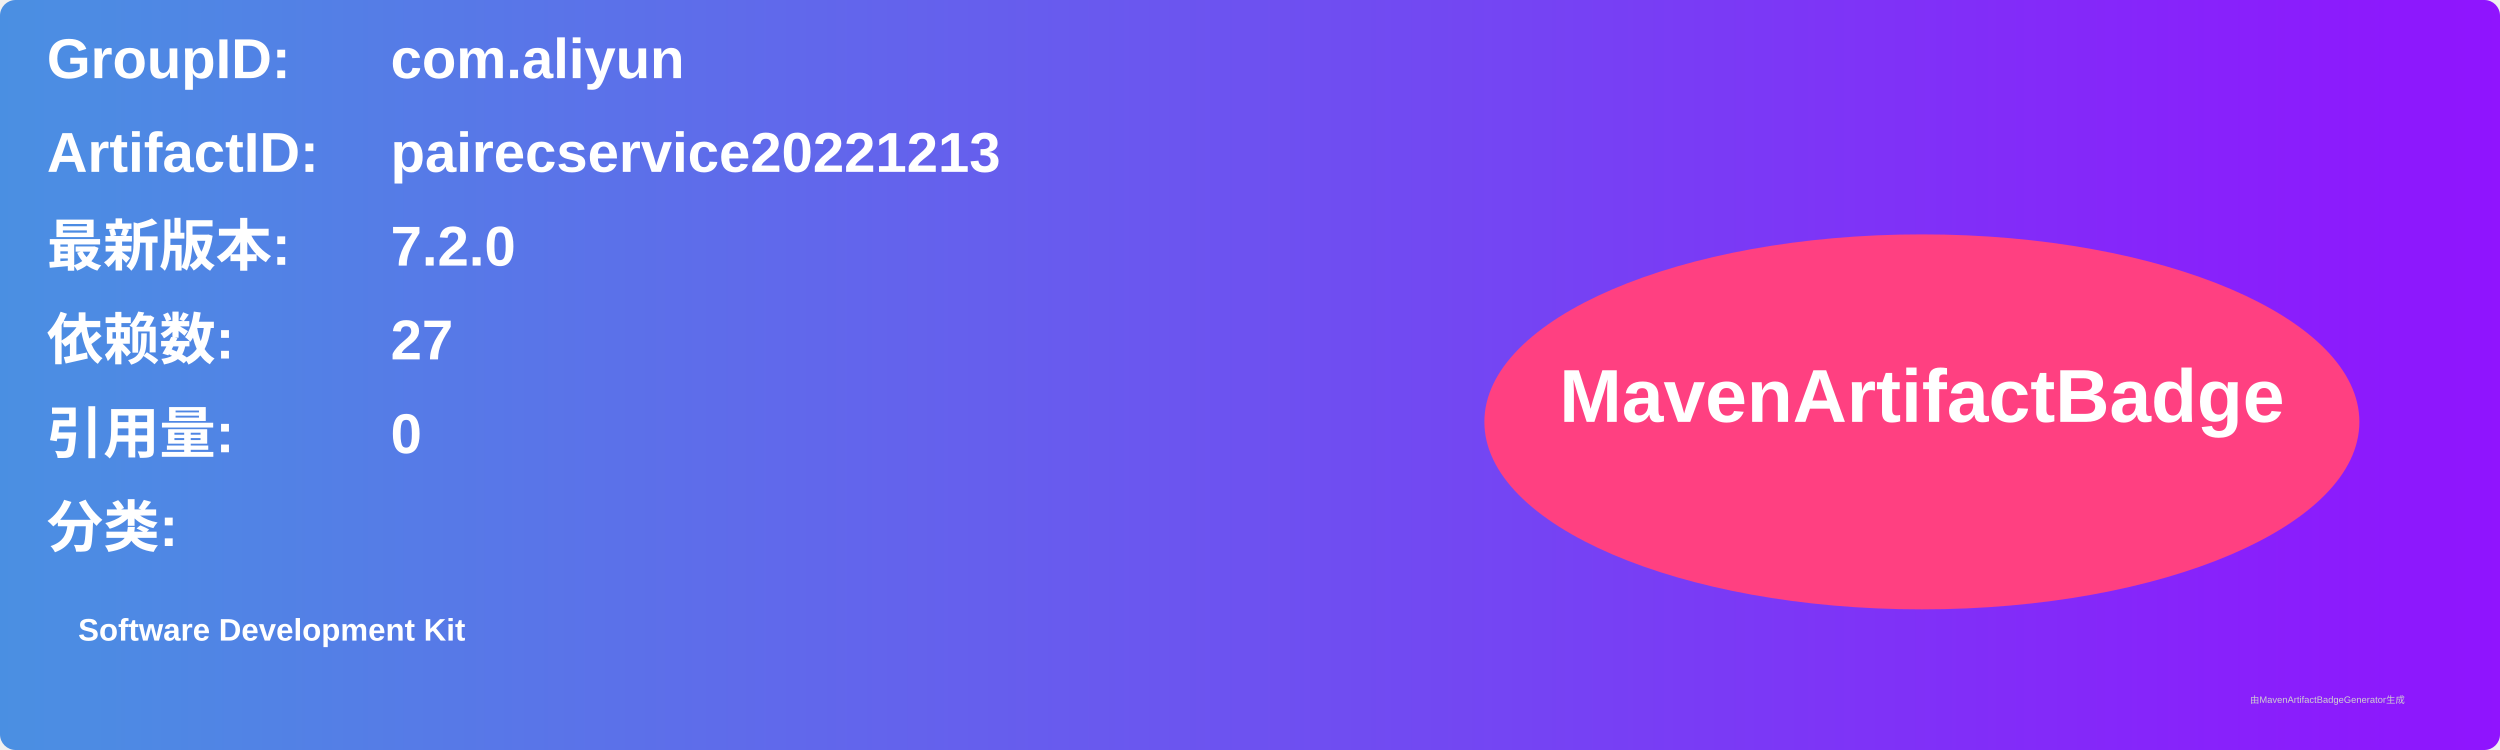
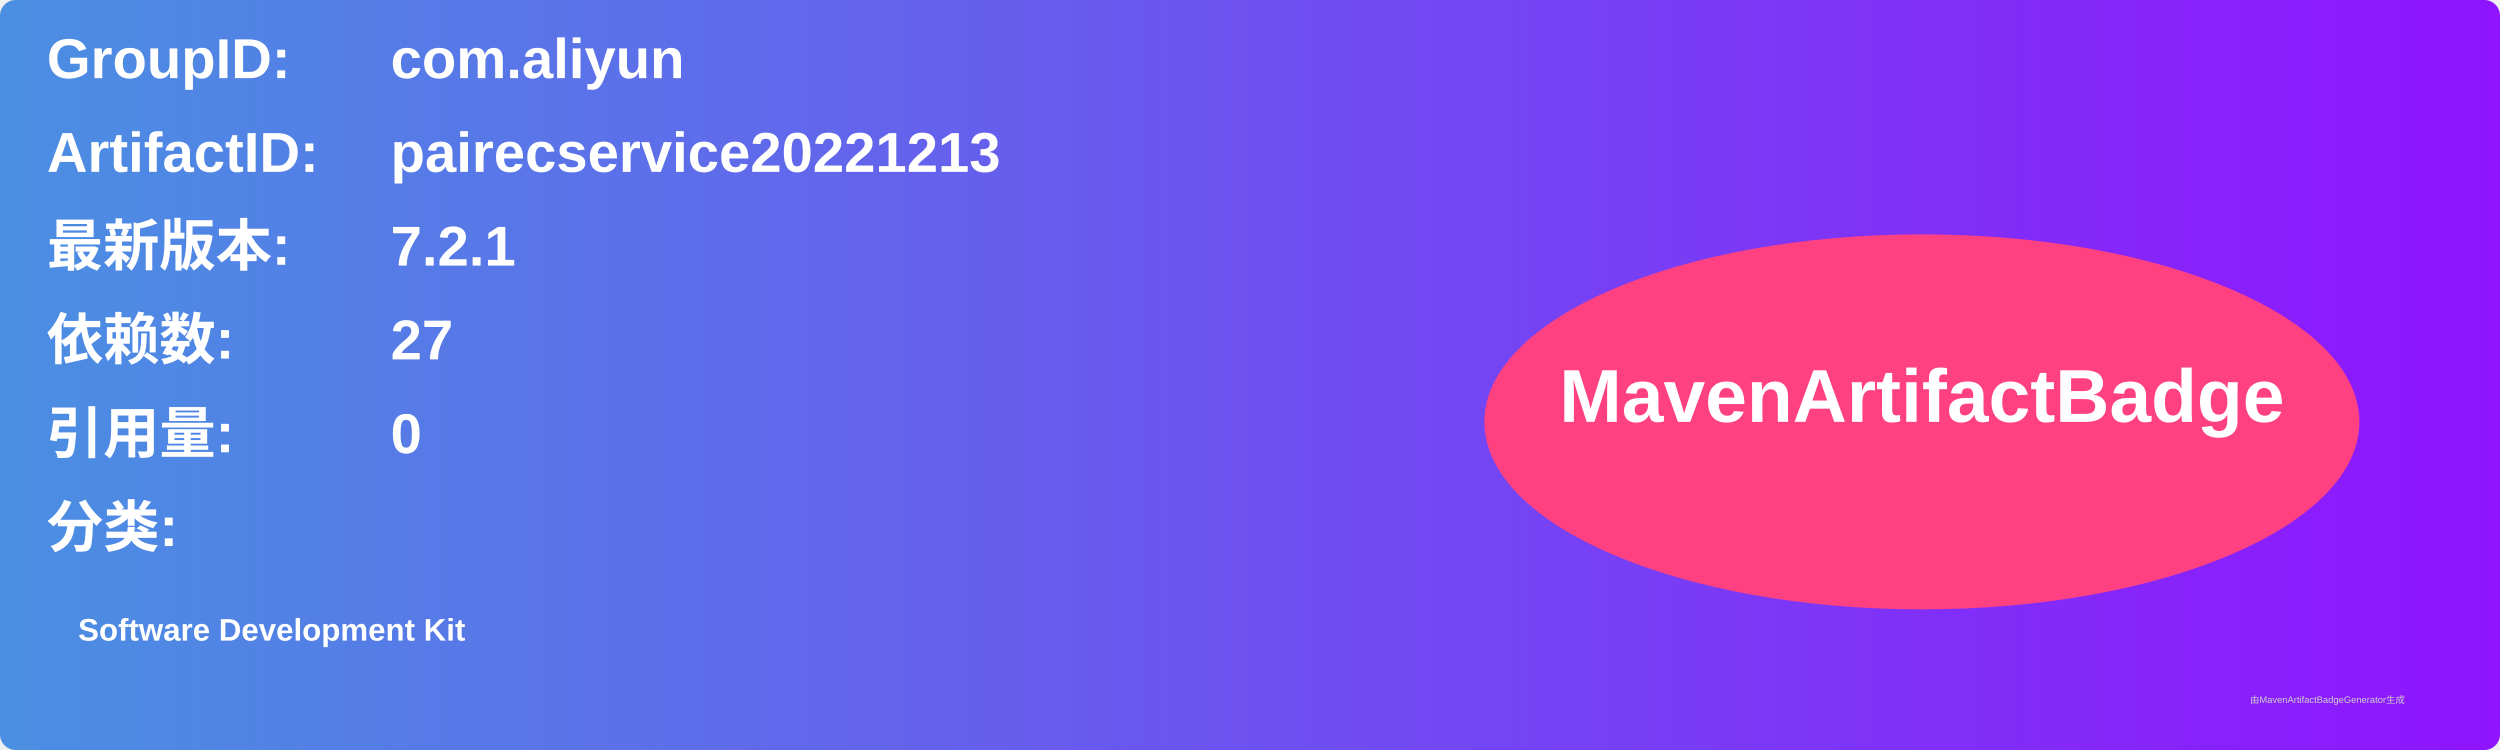
<svg xmlns="http://www.w3.org/2000/svg" width="800" height="240" viewBox="0 0 800 240">
  <linearGradient id="grad" x1="0%" y1="0%" x2="100%" y2="0%">
    <stop offset="0%" stop-color="#4a90e2" />
    <stop offset="100%" stop-color="#9013fe" />
  </linearGradient>
  <rect width="100%" height="100%" rx="5" ry="5" fill="url(#grad)" />
  <g transform="translate(15, 15)">
    <text x="0" y="10" font-family="Arial" font-size="18" fill="white" font-weight="bold" width="260">GroupID:</text>
    <text x="110" y="10" font-family="Arial" font-size="18" fill="white" font-weight="bold" width="460">com.aliyun</text>
    <text x="0" y="40" font-family="Arial" font-size="18" fill="white" font-weight="bold" width="260">ArtifactID:</text>
    <text x="110" y="40" font-family="Arial" font-size="18" fill="white" font-weight="bold" width="460">pairecservice20221213</text>
    <text x="0" y="70" font-family="Arial" font-size="18" fill="white" font-weight="bold">最新版本:</text>
    <text x="110" y="70" font-family="Arial" font-size="18" fill="white" font-weight="bold">
-       <tspan font-weight="bold">7.2.0</tspan>
+       <tspan font-weight="bold">7.2.1</tspan>
    </text>
    <text x="0" y="100" font-family="Arial" font-size="18" fill="white" font-weight="bold">依赖数: </text>
    <text x="110" y="100" font-family="Arial" font-size="18" fill="white">
      <tspan font-weight="bold">27</tspan>
    </text>
    <text x="0" y="130" font-family="Arial" font-size="18" fill="white" font-weight="bold">引用量: </text>
    <text x="110" y="130" font-family="Arial" font-size="18" fill="white">
      <tspan font-weight="bold">0</tspan>
    </text>
    <text x="0" y="160" font-family="Arial" font-size="18" fill="white" font-weight="bold">分类:</text>
    <text x="10" y="190" font-family="Arial" font-size="10" fill="white">
      <tspan font-weight="bold">Software Development Kit</tspan>
    </text>
    <ellipse cx="600" cy="120" rx="140" ry="60" fill="#ff4081" />
    <text x="600" y="120" text-anchor="middle" font-family="Arial" font-size="24" fill="white" font-weight="bold">MavenArtifactBadge</text>
  </g>
  <text x="720" y="225" font-family="Arial" font-size="3" fill="#d0d0d0">由MavenArtifactBadgeGenerator生成</text>
</svg>
